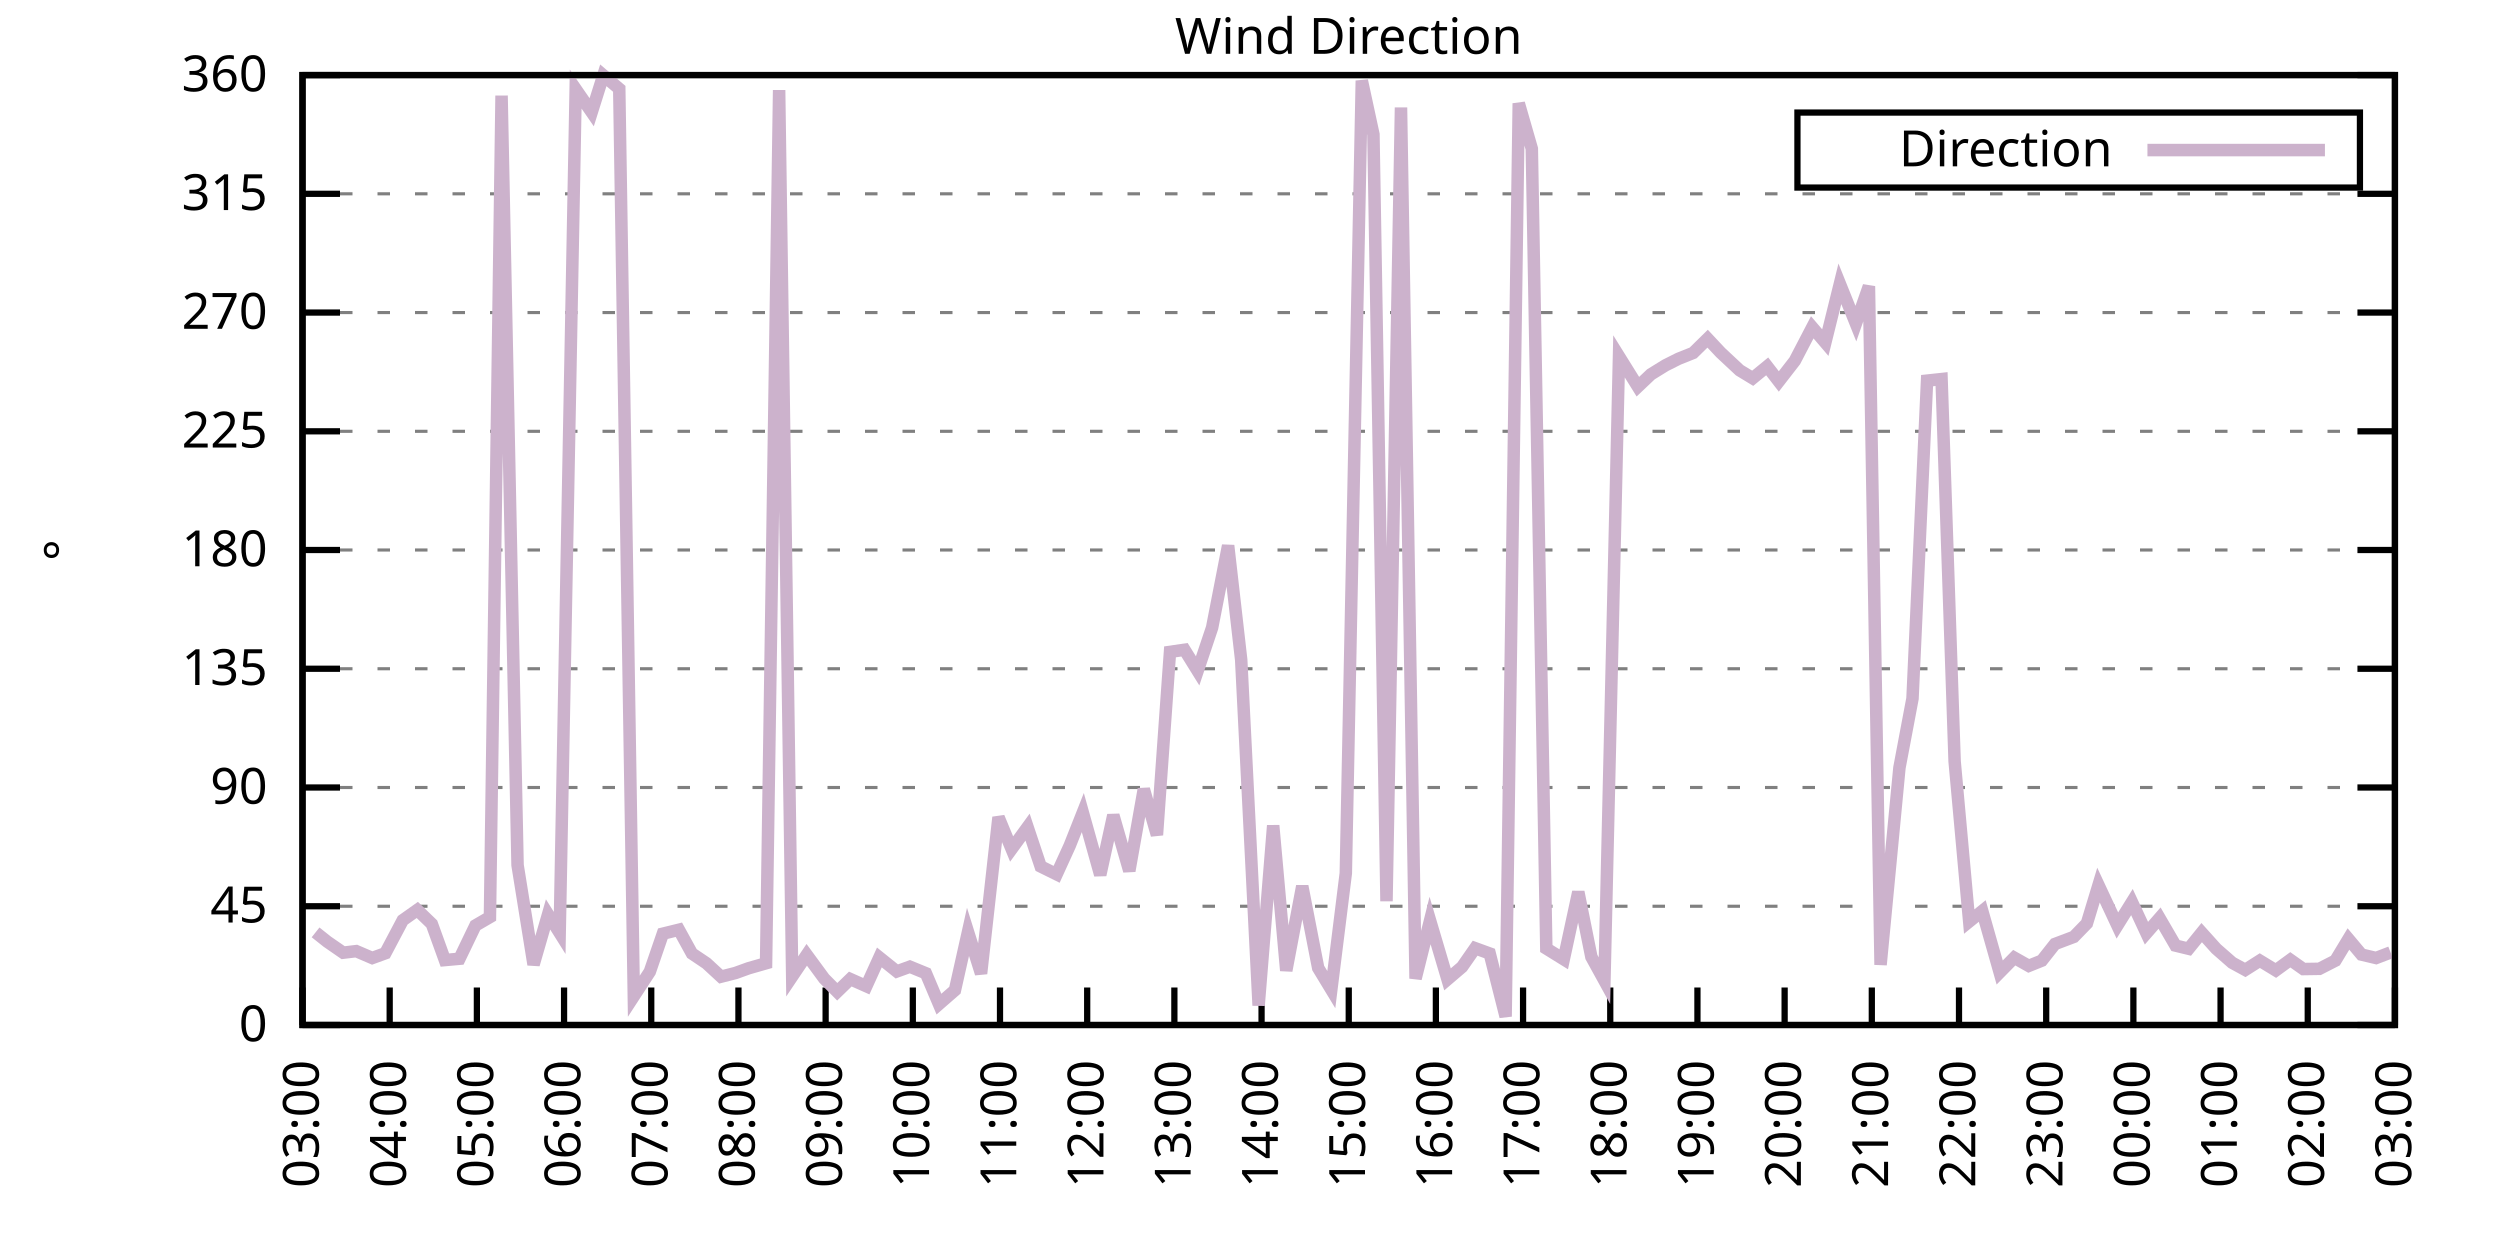
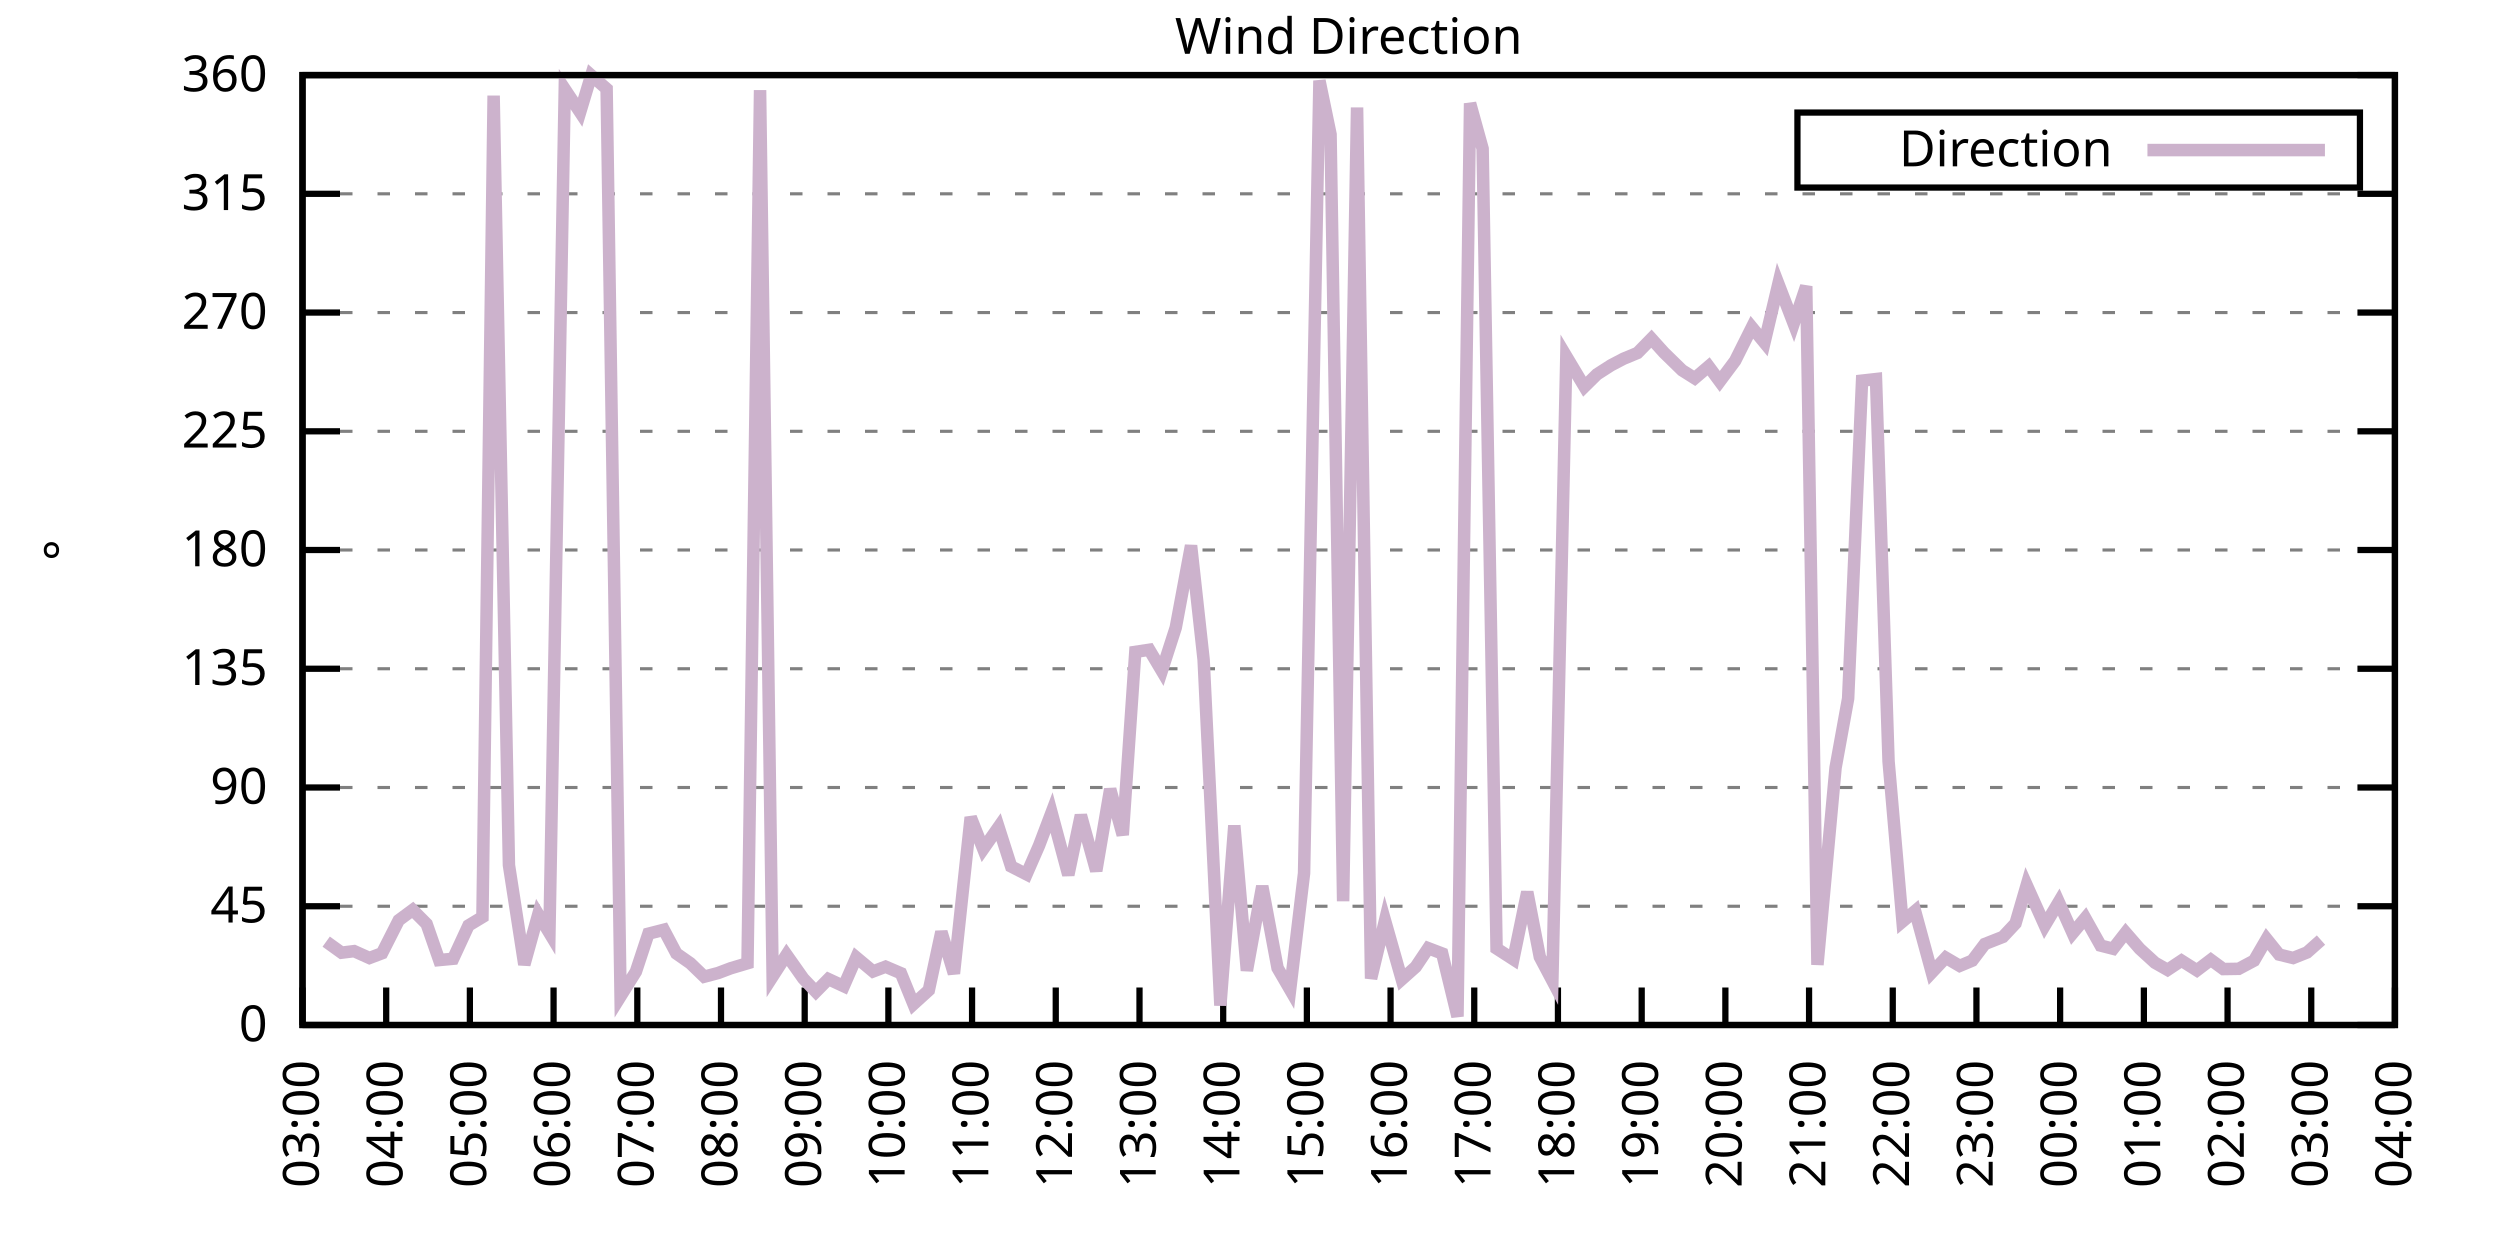
<svg xmlns="http://www.w3.org/2000/svg" xmlns:xlink="http://www.w3.org/1999/xlink" width="400" height="200" viewBox="0 0 400 200">
  <g id="gnuplot_canvas">
    <rect x="0" y="0" width="400" height="200" fill="none" />
    <defs>
      <circle id="gpDot" r="0.5" stroke-width="0.5" stroke="currentColor" />
      <path id="gpPt0" stroke-width="0.333" stroke="currentColor" d="M-1,0 h2 M0,-1 v2" />
      <path id="gpPt1" stroke-width="0.333" stroke="currentColor" d="M-1,-1 L1,1 M1,-1 L-1,1" />
      <path id="gpPt2" stroke-width="0.333" stroke="currentColor" d="M-1,0 L1,0 M0,-1 L0,1 M-1,-1 L1,1 M-1,1 L1,-1" />
      <rect id="gpPt3" stroke-width="0.333" stroke="currentColor" x="-1" y="-1" width="2" height="2" />
      <rect id="gpPt4" stroke-width="0.333" stroke="currentColor" fill="currentColor" x="-1" y="-1" width="2" height="2" />
      <circle id="gpPt5" stroke-width="0.333" stroke="currentColor" cx="0" cy="0" r="1" />
      <use xlink:href="#gpPt5" id="gpPt6" fill="currentColor" stroke="none" />
      <path id="gpPt7" stroke-width="0.333" stroke="currentColor" d="M0,-1.33 L-1.33,0.67 L1.33,0.67 z" />
      <use xlink:href="#gpPt7" id="gpPt8" fill="currentColor" stroke="none" />
      <use xlink:href="#gpPt7" id="gpPt9" stroke="currentColor" transform="rotate(180)" />
      <use xlink:href="#gpPt9" id="gpPt10" fill="currentColor" stroke="none" />
      <use xlink:href="#gpPt3" id="gpPt11" stroke="currentColor" transform="rotate(45)" />
      <use xlink:href="#gpPt11" id="gpPt12" fill="currentColor" stroke="none" />
      <path id="gpPt13" stroke-width="0.333" stroke="currentColor" d="M0,1.330 L1.265,0.411 L0.782,-1.067 L-0.782,-1.076 L-1.265,0.411 z" />
      <use xlink:href="#gpPt13" id="gpPt14" fill="currentColor" stroke="none" />
      <filter id="textbox" filterUnits="objectBoundingBox" x="0" y="0" height="1" width="1">
        <feFlood flood-color="white" flood-opacity="1" result="bgnd" />
        <feComposite in="SourceGraphic" in2="bgnd" operator="atop" />
      </filter>
      <filter id="greybox" filterUnits="objectBoundingBox" x="0" y="0" height="1" width="1">
        <feFlood flood-color="lightgrey" flood-opacity="1" result="grey" />
        <feComposite in="SourceGraphic" in2="grey" operator="atop" />
      </filter>
    </defs>
    <g fill="none" color="white" stroke="currentColor" stroke-width="1.00" stroke-linecap="butt" stroke-linejoin="miter">
</g>
    <g fill="none" color="black" stroke="currentColor" stroke-width="1.00" stroke-linecap="butt" stroke-linejoin="miter">
      <g stroke="none" shape-rendering="crispEdges">
        <polygon fill="rgb(255, 255, 255)" points="48.40,164.00 383.18,164.00 383.18,12.02 48.40,12.02 " />
      </g>
    </g>
    <g fill="none" color="black" stroke="currentColor" stroke-width="1.00" stroke-linecap="butt" stroke-linejoin="miter">
</g>
    <g fill="none" color="black" stroke="black" stroke-width="0.50" stroke-linecap="butt" stroke-linejoin="miter">
</g>
    <g fill="none" color="gray" stroke="currentColor" stroke-width="0.50" stroke-linecap="butt" stroke-linejoin="miter">
      <path stroke="gray" stroke-dasharray="2,4" class="gridline" d="M48.40,164.00 L383.19,164.00  " />
    </g>
    <g fill="none" color="gray" stroke="gray" stroke-width="1.00" stroke-linecap="butt" stroke-linejoin="miter">
</g>
    <g fill="none" color="black" stroke="currentColor" stroke-width="1.00" stroke-linecap="butt" stroke-linejoin="miter">
      <path stroke="black" d="M48.40,164.00 L54.40,164.00 M383.19,164.00 L377.19,164.00  " />
      <g transform="translate(42.80,166.60)" stroke="none" fill="black" font-family="Sans" font-size="8.00" text-anchor="end">
        <text>
          <tspan font-family="Sans"> 0</tspan>
        </text>
      </g>
    </g>
    <g fill="none" color="black" stroke="currentColor" stroke-width="1.00" stroke-linecap="butt" stroke-linejoin="miter">
</g>
    <g fill="none" color="black" stroke="black" stroke-width="0.50" stroke-linecap="butt" stroke-linejoin="miter">
</g>
    <g fill="none" color="gray" stroke="currentColor" stroke-width="0.50" stroke-linecap="butt" stroke-linejoin="miter">
      <path stroke="gray" stroke-dasharray="2,4" class="gridline" d="M48.40,145.00 L383.19,145.00  " />
    </g>
    <g fill="none" color="gray" stroke="gray" stroke-width="1.00" stroke-linecap="butt" stroke-linejoin="miter">
</g>
    <g fill="none" color="black" stroke="currentColor" stroke-width="1.00" stroke-linecap="butt" stroke-linejoin="miter">
      <path stroke="black" d="M48.40,145.00 L54.40,145.00 M383.19,145.00 L377.19,145.00  " />
      <g transform="translate(42.80,147.60)" stroke="none" fill="black" font-family="Sans" font-size="8.00" text-anchor="end">
        <text>
          <tspan font-family="Sans"> 45</tspan>
        </text>
      </g>
    </g>
    <g fill="none" color="black" stroke="currentColor" stroke-width="1.00" stroke-linecap="butt" stroke-linejoin="miter">
</g>
    <g fill="none" color="black" stroke="black" stroke-width="0.50" stroke-linecap="butt" stroke-linejoin="miter">
</g>
    <g fill="none" color="gray" stroke="currentColor" stroke-width="0.50" stroke-linecap="butt" stroke-linejoin="miter">
      <path stroke="gray" stroke-dasharray="2,4" class="gridline" d="M48.40,126.00 L383.19,126.00  " />
    </g>
    <g fill="none" color="gray" stroke="gray" stroke-width="1.00" stroke-linecap="butt" stroke-linejoin="miter">
</g>
    <g fill="none" color="black" stroke="currentColor" stroke-width="1.00" stroke-linecap="butt" stroke-linejoin="miter">
      <path stroke="black" d="M48.40,126.00 L54.40,126.00 M383.19,126.00 L377.19,126.00  " />
      <g transform="translate(42.80,128.60)" stroke="none" fill="black" font-family="Sans" font-size="8.00" text-anchor="end">
        <text>
          <tspan font-family="Sans"> 90</tspan>
        </text>
      </g>
    </g>
    <g fill="none" color="black" stroke="currentColor" stroke-width="1.00" stroke-linecap="butt" stroke-linejoin="miter">
</g>
    <g fill="none" color="black" stroke="black" stroke-width="0.50" stroke-linecap="butt" stroke-linejoin="miter">
</g>
    <g fill="none" color="gray" stroke="currentColor" stroke-width="0.50" stroke-linecap="butt" stroke-linejoin="miter">
      <path stroke="gray" stroke-dasharray="2,4" class="gridline" d="M48.40,107.00 L383.19,107.00  " />
    </g>
    <g fill="none" color="gray" stroke="gray" stroke-width="1.00" stroke-linecap="butt" stroke-linejoin="miter">
</g>
    <g fill="none" color="black" stroke="currentColor" stroke-width="1.00" stroke-linecap="butt" stroke-linejoin="miter">
      <path stroke="black" d="M48.40,107.00 L54.40,107.00 M383.19,107.00 L377.19,107.00  " />
      <g transform="translate(42.80,109.60)" stroke="none" fill="black" font-family="Sans" font-size="8.00" text-anchor="end">
        <text>
          <tspan font-family="Sans"> 135</tspan>
        </text>
      </g>
    </g>
    <g fill="none" color="black" stroke="currentColor" stroke-width="1.00" stroke-linecap="butt" stroke-linejoin="miter">
</g>
    <g fill="none" color="black" stroke="black" stroke-width="0.50" stroke-linecap="butt" stroke-linejoin="miter">
</g>
    <g fill="none" color="gray" stroke="currentColor" stroke-width="0.50" stroke-linecap="butt" stroke-linejoin="miter">
      <path stroke="gray" stroke-dasharray="2,4" class="gridline" d="M48.40,88.00 L383.19,88.00  " />
    </g>
    <g fill="none" color="gray" stroke="gray" stroke-width="1.00" stroke-linecap="butt" stroke-linejoin="miter">
</g>
    <g fill="none" color="black" stroke="currentColor" stroke-width="1.00" stroke-linecap="butt" stroke-linejoin="miter">
      <path stroke="black" d="M48.40,88.00 L54.40,88.00 M383.19,88.00 L377.19,88.00  " />
      <g transform="translate(42.80,90.60)" stroke="none" fill="black" font-family="Sans" font-size="8.00" text-anchor="end">
        <text>
          <tspan font-family="Sans"> 180</tspan>
        </text>
      </g>
    </g>
    <g fill="none" color="black" stroke="currentColor" stroke-width="1.00" stroke-linecap="butt" stroke-linejoin="miter">
</g>
    <g fill="none" color="black" stroke="black" stroke-width="0.50" stroke-linecap="butt" stroke-linejoin="miter">
</g>
    <g fill="none" color="gray" stroke="currentColor" stroke-width="0.50" stroke-linecap="butt" stroke-linejoin="miter">
      <path stroke="gray" stroke-dasharray="2,4" class="gridline" d="M48.40,69.01 L383.19,69.01  " />
    </g>
    <g fill="none" color="gray" stroke="gray" stroke-width="1.00" stroke-linecap="butt" stroke-linejoin="miter">
</g>
    <g fill="none" color="black" stroke="currentColor" stroke-width="1.00" stroke-linecap="butt" stroke-linejoin="miter">
      <path stroke="black" d="M48.40,69.01 L54.40,69.01 M383.19,69.01 L377.19,69.01  " />
      <g transform="translate(42.80,71.61)" stroke="none" fill="black" font-family="Sans" font-size="8.00" text-anchor="end">
        <text>
          <tspan font-family="Sans"> 225</tspan>
        </text>
      </g>
    </g>
    <g fill="none" color="black" stroke="currentColor" stroke-width="1.00" stroke-linecap="butt" stroke-linejoin="miter">
</g>
    <g fill="none" color="black" stroke="black" stroke-width="0.50" stroke-linecap="butt" stroke-linejoin="miter">
</g>
    <g fill="none" color="gray" stroke="currentColor" stroke-width="0.50" stroke-linecap="butt" stroke-linejoin="miter">
      <path stroke="gray" stroke-dasharray="2,4" class="gridline" d="M48.40,50.01 L383.19,50.01  " />
    </g>
    <g fill="none" color="gray" stroke="gray" stroke-width="1.00" stroke-linecap="butt" stroke-linejoin="miter">
</g>
    <g fill="none" color="black" stroke="currentColor" stroke-width="1.00" stroke-linecap="butt" stroke-linejoin="miter">
      <path stroke="black" d="M48.40,50.01 L54.40,50.01 M383.19,50.01 L377.19,50.01  " />
      <g transform="translate(42.80,52.61)" stroke="none" fill="black" font-family="Sans" font-size="8.00" text-anchor="end">
        <text>
          <tspan font-family="Sans"> 270</tspan>
        </text>
      </g>
    </g>
    <g fill="none" color="black" stroke="currentColor" stroke-width="1.00" stroke-linecap="butt" stroke-linejoin="miter">
</g>
    <g fill="none" color="black" stroke="black" stroke-width="0.50" stroke-linecap="butt" stroke-linejoin="miter">
</g>
    <g fill="none" color="gray" stroke="currentColor" stroke-width="0.50" stroke-linecap="butt" stroke-linejoin="miter">
      <path stroke="gray" stroke-dasharray="2,4" class="gridline" d="M48.40,31.01 L383.19,31.01  " />
    </g>
    <g fill="none" color="gray" stroke="gray" stroke-width="1.00" stroke-linecap="butt" stroke-linejoin="miter">
</g>
    <g fill="none" color="black" stroke="currentColor" stroke-width="1.00" stroke-linecap="butt" stroke-linejoin="miter">
      <path stroke="black" d="M48.40,31.01 L54.40,31.01 M383.19,31.01 L377.19,31.01  " />
      <g transform="translate(42.80,33.61)" stroke="none" fill="black" font-family="Sans" font-size="8.00" text-anchor="end">
        <text>
          <tspan font-family="Sans"> 315</tspan>
        </text>
      </g>
    </g>
    <g fill="none" color="black" stroke="currentColor" stroke-width="1.00" stroke-linecap="butt" stroke-linejoin="miter">
</g>
    <g fill="none" color="black" stroke="black" stroke-width="0.50" stroke-linecap="butt" stroke-linejoin="miter">
</g>
    <g fill="none" color="gray" stroke="currentColor" stroke-width="0.50" stroke-linecap="butt" stroke-linejoin="miter">
      <path stroke="gray" stroke-dasharray="2,4" class="gridline" d="M48.40,12.01 L383.19,12.01  " />
    </g>
    <g fill="none" color="gray" stroke="gray" stroke-width="1.00" stroke-linecap="butt" stroke-linejoin="miter">
</g>
    <g fill="none" color="black" stroke="currentColor" stroke-width="1.00" stroke-linecap="butt" stroke-linejoin="miter">
      <path stroke="black" d="M48.40,12.01 L54.40,12.01 M383.19,12.01 L377.19,12.01  " />
      <g transform="translate(42.80,14.61)" stroke="none" fill="black" font-family="Sans" font-size="8.00" text-anchor="end">
        <text>
          <tspan font-family="Sans"> 360</tspan>
        </text>
      </g>
    </g>
    <g fill="none" color="black" stroke="currentColor" stroke-width="1.00" stroke-linecap="butt" stroke-linejoin="miter">
      <path stroke="black" d="M48.40,164.00 L48.40,158.00  " />
      <g transform="translate(51.00,169.60) rotate(270.00)" stroke="none" fill="black" font-family="Sans" font-size="8.00" text-anchor="end">
        <text>
          <tspan font-family="Sans">03:00</tspan>
        </text>
      </g>
    </g>
    <g fill="none" color="black" stroke="currentColor" stroke-width="1.00" stroke-linecap="butt" stroke-linejoin="miter">
-       <path stroke="black" d="M62.35,164.00 L62.35,158.00  " />
-       <g transform="translate(64.95,169.60) rotate(270.00)" stroke="none" fill="black" font-family="Sans" font-size="8.00" text-anchor="end">
+       <path stroke="black" d="M61.79,164.00 L61.79,158.00  " />
+       <g transform="translate(64.39,169.60) rotate(270.00)" stroke="none" fill="black" font-family="Sans" font-size="8.00" text-anchor="end">
        <text>
          <tspan font-family="Sans">04:00</tspan>
        </text>
      </g>
    </g>
    <g fill="none" color="black" stroke="currentColor" stroke-width="1.00" stroke-linecap="butt" stroke-linejoin="miter">
-       <path stroke="black" d="M76.30,164.00 L76.30,158.00  " />
-       <g transform="translate(78.90,169.60) rotate(270.00)" stroke="none" fill="black" font-family="Sans" font-size="8.00" text-anchor="end">
+       <path stroke="black" d="M75.18,164.00 L75.18,158.00  " />
+       <g transform="translate(77.78,169.60) rotate(270.00)" stroke="none" fill="black" font-family="Sans" font-size="8.00" text-anchor="end">
        <text>
          <tspan font-family="Sans">05:00</tspan>
        </text>
      </g>
    </g>
    <g fill="none" color="black" stroke="currentColor" stroke-width="1.00" stroke-linecap="butt" stroke-linejoin="miter">
-       <path stroke="black" d="M90.25,164.00 L90.25,158.00  " />
-       <g transform="translate(92.85,169.60) rotate(270.00)" stroke="none" fill="black" font-family="Sans" font-size="8.00" text-anchor="end">
+       <path stroke="black" d="M88.57,164.00 L88.57,158.00  " />
+       <g transform="translate(91.17,169.60) rotate(270.00)" stroke="none" fill="black" font-family="Sans" font-size="8.00" text-anchor="end">
        <text>
          <tspan font-family="Sans">06:00</tspan>
        </text>
      </g>
    </g>
    <g fill="none" color="black" stroke="currentColor" stroke-width="1.00" stroke-linecap="butt" stroke-linejoin="miter">
-       <path stroke="black" d="M104.20,164.00 L104.20,158.00  " />
-       <g transform="translate(106.80,169.60) rotate(270.00)" stroke="none" fill="black" font-family="Sans" font-size="8.00" text-anchor="end">
+       <path stroke="black" d="M101.97,164.00 L101.97,158.00  " />
+       <g transform="translate(104.57,169.60) rotate(270.00)" stroke="none" fill="black" font-family="Sans" font-size="8.00" text-anchor="end">
        <text>
          <tspan font-family="Sans">07:00</tspan>
        </text>
      </g>
    </g>
    <g fill="none" color="black" stroke="currentColor" stroke-width="1.00" stroke-linecap="butt" stroke-linejoin="miter">
-       <path stroke="black" d="M118.15,164.00 L118.15,158.00  " />
-       <g transform="translate(120.75,169.60) rotate(270.00)" stroke="none" fill="black" font-family="Sans" font-size="8.00" text-anchor="end">
+       <path stroke="black" d="M115.36,164.00 L115.36,158.00  " />
+       <g transform="translate(117.96,169.60) rotate(270.00)" stroke="none" fill="black" font-family="Sans" font-size="8.00" text-anchor="end">
        <text>
          <tspan font-family="Sans">08:00</tspan>
        </text>
      </g>
    </g>
    <g fill="none" color="black" stroke="currentColor" stroke-width="1.00" stroke-linecap="butt" stroke-linejoin="miter">
-       <path stroke="black" d="M132.10,164.00 L132.10,158.00  " />
-       <g transform="translate(134.70,169.60) rotate(270.00)" stroke="none" fill="black" font-family="Sans" font-size="8.00" text-anchor="end">
+       <path stroke="black" d="M128.75,164.00 L128.75,158.00  " />
+       <g transform="translate(131.35,169.60) rotate(270.00)" stroke="none" fill="black" font-family="Sans" font-size="8.00" text-anchor="end">
        <text>
          <tspan font-family="Sans">09:00</tspan>
        </text>
      </g>
    </g>
    <g fill="none" color="black" stroke="currentColor" stroke-width="1.00" stroke-linecap="butt" stroke-linejoin="miter">
-       <path stroke="black" d="M146.05,164.00 L146.05,158.00  " />
-       <g transform="translate(148.65,169.60) rotate(270.00)" stroke="none" fill="black" font-family="Sans" font-size="8.00" text-anchor="end">
+       <path stroke="black" d="M142.14,164.00 L142.14,158.00  " />
+       <g transform="translate(144.74,169.60) rotate(270.00)" stroke="none" fill="black" font-family="Sans" font-size="8.00" text-anchor="end">
        <text>
          <tspan font-family="Sans">10:00</tspan>
        </text>
      </g>
    </g>
    <g fill="none" color="black" stroke="currentColor" stroke-width="1.00" stroke-linecap="butt" stroke-linejoin="miter">
-       <path stroke="black" d="M160.00,164.00 L160.00,158.00  " />
-       <g transform="translate(162.60,169.60) rotate(270.00)" stroke="none" fill="black" font-family="Sans" font-size="8.00" text-anchor="end">
+       <path stroke="black" d="M155.53,164.00 L155.53,158.00  " />
+       <g transform="translate(158.13,169.60) rotate(270.00)" stroke="none" fill="black" font-family="Sans" font-size="8.00" text-anchor="end">
        <text>
          <tspan font-family="Sans">11:00</tspan>
        </text>
      </g>
    </g>
    <g fill="none" color="black" stroke="currentColor" stroke-width="1.00" stroke-linecap="butt" stroke-linejoin="miter">
-       <path stroke="black" d="M173.95,164.00 L173.95,158.00  " />
-       <g transform="translate(176.55,169.60) rotate(270.00)" stroke="none" fill="black" font-family="Sans" font-size="8.00" text-anchor="end">
+       <path stroke="black" d="M168.92,164.00 L168.92,158.00  " />
+       <g transform="translate(171.52,169.60) rotate(270.00)" stroke="none" fill="black" font-family="Sans" font-size="8.00" text-anchor="end">
        <text>
          <tspan font-family="Sans">12:00</tspan>
        </text>
      </g>
    </g>
    <g fill="none" color="black" stroke="currentColor" stroke-width="1.00" stroke-linecap="butt" stroke-linejoin="miter">
-       <path stroke="black" d="M187.90,164.00 L187.90,158.00  " />
-       <g transform="translate(190.50,169.60) rotate(270.00)" stroke="none" fill="black" font-family="Sans" font-size="8.00" text-anchor="end">
+       <path stroke="black" d="M182.32,164.00 L182.32,158.00  " />
+       <g transform="translate(184.92,169.60) rotate(270.00)" stroke="none" fill="black" font-family="Sans" font-size="8.00" text-anchor="end">
        <text>
          <tspan font-family="Sans">13:00</tspan>
        </text>
      </g>
    </g>
    <g fill="none" color="black" stroke="currentColor" stroke-width="1.00" stroke-linecap="butt" stroke-linejoin="miter">
-       <path stroke="black" d="M201.85,164.00 L201.85,158.00  " />
-       <g transform="translate(204.45,169.60) rotate(270.00)" stroke="none" fill="black" font-family="Sans" font-size="8.00" text-anchor="end">
+       <path stroke="black" d="M195.71,164.00 L195.71,158.00  " />
+       <g transform="translate(198.31,169.60) rotate(270.00)" stroke="none" fill="black" font-family="Sans" font-size="8.00" text-anchor="end">
        <text>
          <tspan font-family="Sans">14:00</tspan>
        </text>
      </g>
    </g>
    <g fill="none" color="black" stroke="currentColor" stroke-width="1.00" stroke-linecap="butt" stroke-linejoin="miter">
-       <path stroke="black" d="M215.80,164.00 L215.80,158.00  " />
-       <g transform="translate(218.40,169.60) rotate(270.00)" stroke="none" fill="black" font-family="Sans" font-size="8.00" text-anchor="end">
+       <path stroke="black" d="M209.10,164.00 L209.10,158.00  " />
+       <g transform="translate(211.70,169.60) rotate(270.00)" stroke="none" fill="black" font-family="Sans" font-size="8.00" text-anchor="end">
        <text>
          <tspan font-family="Sans">15:00</tspan>
        </text>
      </g>
    </g>
    <g fill="none" color="black" stroke="currentColor" stroke-width="1.00" stroke-linecap="butt" stroke-linejoin="miter">
-       <path stroke="black" d="M229.74,164.00 L229.74,158.00  " />
-       <g transform="translate(232.34,169.60) rotate(270.00)" stroke="none" fill="black" font-family="Sans" font-size="8.00" text-anchor="end">
+       <path stroke="black" d="M222.49,164.00 L222.49,158.00  " />
+       <g transform="translate(225.09,169.60) rotate(270.00)" stroke="none" fill="black" font-family="Sans" font-size="8.00" text-anchor="end">
        <text>
          <tspan font-family="Sans">16:00</tspan>
        </text>
      </g>
    </g>
    <g fill="none" color="black" stroke="currentColor" stroke-width="1.00" stroke-linecap="butt" stroke-linejoin="miter">
-       <path stroke="black" d="M243.69,164.00 L243.69,158.00  " />
-       <g transform="translate(246.29,169.60) rotate(270.00)" stroke="none" fill="black" font-family="Sans" font-size="8.00" text-anchor="end">
+       <path stroke="black" d="M235.88,164.00 L235.88,158.00  " />
+       <g transform="translate(238.48,169.60) rotate(270.00)" stroke="none" fill="black" font-family="Sans" font-size="8.00" text-anchor="end">
        <text>
          <tspan font-family="Sans">17:00</tspan>
        </text>
      </g>
    </g>
    <g fill="none" color="black" stroke="currentColor" stroke-width="1.00" stroke-linecap="butt" stroke-linejoin="miter">
-       <path stroke="black" d="M257.64,164.00 L257.64,158.00  " />
-       <g transform="translate(260.24,169.60) rotate(270.00)" stroke="none" fill="black" font-family="Sans" font-size="8.00" text-anchor="end">
+       <path stroke="black" d="M249.27,164.00 L249.27,158.00  " />
+       <g transform="translate(251.87,169.60) rotate(270.00)" stroke="none" fill="black" font-family="Sans" font-size="8.00" text-anchor="end">
        <text>
          <tspan font-family="Sans">18:00</tspan>
        </text>
      </g>
    </g>
    <g fill="none" color="black" stroke="currentColor" stroke-width="1.00" stroke-linecap="butt" stroke-linejoin="miter">
-       <path stroke="black" d="M271.59,164.00 L271.59,158.00  " />
-       <g transform="translate(274.19,169.60) rotate(270.00)" stroke="none" fill="black" font-family="Sans" font-size="8.00" text-anchor="end">
+       <path stroke="black" d="M262.67,164.00 L262.67,158.00  " />
+       <g transform="translate(265.27,169.60) rotate(270.00)" stroke="none" fill="black" font-family="Sans" font-size="8.00" text-anchor="end">
        <text>
          <tspan font-family="Sans">19:00</tspan>
        </text>
      </g>
    </g>
    <g fill="none" color="black" stroke="currentColor" stroke-width="1.00" stroke-linecap="butt" stroke-linejoin="miter">
-       <path stroke="black" d="M285.54,164.00 L285.54,158.00  " />
-       <g transform="translate(288.14,169.60) rotate(270.00)" stroke="none" fill="black" font-family="Sans" font-size="8.00" text-anchor="end">
+       <path stroke="black" d="M276.06,164.00 L276.06,158.00  " />
+       <g transform="translate(278.66,169.60) rotate(270.00)" stroke="none" fill="black" font-family="Sans" font-size="8.00" text-anchor="end">
        <text>
          <tspan font-family="Sans">20:00</tspan>
        </text>
      </g>
    </g>
    <g fill="none" color="black" stroke="currentColor" stroke-width="1.00" stroke-linecap="butt" stroke-linejoin="miter">
-       <path stroke="black" d="M299.49,164.00 L299.49,158.00  " />
-       <g transform="translate(302.09,169.60) rotate(270.00)" stroke="none" fill="black" font-family="Sans" font-size="8.00" text-anchor="end">
+       <path stroke="black" d="M289.45,164.00 L289.45,158.00  " />
+       <g transform="translate(292.05,169.60) rotate(270.00)" stroke="none" fill="black" font-family="Sans" font-size="8.00" text-anchor="end">
        <text>
          <tspan font-family="Sans">21:00</tspan>
        </text>
      </g>
    </g>
    <g fill="none" color="black" stroke="currentColor" stroke-width="1.00" stroke-linecap="butt" stroke-linejoin="miter">
-       <path stroke="black" d="M313.44,164.00 L313.44,158.00  " />
-       <g transform="translate(316.04,169.60) rotate(270.00)" stroke="none" fill="black" font-family="Sans" font-size="8.00" text-anchor="end">
+       <path stroke="black" d="M302.84,164.00 L302.84,158.00  " />
+       <g transform="translate(305.44,169.60) rotate(270.00)" stroke="none" fill="black" font-family="Sans" font-size="8.00" text-anchor="end">
        <text>
          <tspan font-family="Sans">22:00</tspan>
        </text>
      </g>
    </g>
    <g fill="none" color="black" stroke="currentColor" stroke-width="1.00" stroke-linecap="butt" stroke-linejoin="miter">
-       <path stroke="black" d="M327.39,164.00 L327.39,158.00  " />
-       <g transform="translate(329.99,169.60) rotate(270.00)" stroke="none" fill="black" font-family="Sans" font-size="8.00" text-anchor="end">
+       <path stroke="black" d="M316.23,164.00 L316.23,158.00  " />
+       <g transform="translate(318.83,169.60) rotate(270.00)" stroke="none" fill="black" font-family="Sans" font-size="8.00" text-anchor="end">
        <text>
          <tspan font-family="Sans">23:00</tspan>
        </text>
      </g>
    </g>
    <g fill="none" color="black" stroke="currentColor" stroke-width="1.00" stroke-linecap="butt" stroke-linejoin="miter">
-       <path stroke="black" d="M341.34,164.00 L341.34,158.00  " />
-       <g transform="translate(343.94,169.60) rotate(270.00)" stroke="none" fill="black" font-family="Sans" font-size="8.00" text-anchor="end">
+       <path stroke="black" d="M329.62,164.00 L329.62,158.00  " />
+       <g transform="translate(332.22,169.60) rotate(270.00)" stroke="none" fill="black" font-family="Sans" font-size="8.00" text-anchor="end">
        <text>
          <tspan font-family="Sans">00:00</tspan>
        </text>
      </g>
    </g>
    <g fill="none" color="black" stroke="currentColor" stroke-width="1.00" stroke-linecap="butt" stroke-linejoin="miter">
-       <path stroke="black" d="M355.29,164.00 L355.29,158.00  " />
-       <g transform="translate(357.89,169.60) rotate(270.00)" stroke="none" fill="black" font-family="Sans" font-size="8.00" text-anchor="end">
+       <path stroke="black" d="M343.02,164.00 L343.02,158.00  " />
+       <g transform="translate(345.62,169.60) rotate(270.00)" stroke="none" fill="black" font-family="Sans" font-size="8.00" text-anchor="end">
        <text>
          <tspan font-family="Sans">01:00</tspan>
        </text>
      </g>
    </g>
    <g fill="none" color="black" stroke="currentColor" stroke-width="1.00" stroke-linecap="butt" stroke-linejoin="miter">
-       <path stroke="black" d="M369.24,164.00 L369.24,158.00  " />
-       <g transform="translate(371.84,169.60) rotate(270.00)" stroke="none" fill="black" font-family="Sans" font-size="8.00" text-anchor="end">
+       <path stroke="black" d="M356.41,164.00 L356.41,158.00  " />
+       <g transform="translate(359.01,169.60) rotate(270.00)" stroke="none" fill="black" font-family="Sans" font-size="8.00" text-anchor="end">
        <text>
          <tspan font-family="Sans">02:00</tspan>
+         </text>
+       </g>
+     </g>
+     <g fill="none" color="black" stroke="currentColor" stroke-width="1.00" stroke-linecap="butt" stroke-linejoin="miter">
+       <path stroke="black" d="M369.80,164.00 L369.80,158.00  " />
+       <g transform="translate(372.40,169.60) rotate(270.00)" stroke="none" fill="black" font-family="Sans" font-size="8.00" text-anchor="end">
+         <text>
+           <tspan font-family="Sans">03:00</tspan>
        </text>
      </g>
    </g>
    <g fill="none" color="black" stroke="currentColor" stroke-width="1.00" stroke-linecap="butt" stroke-linejoin="miter">
      <path stroke="black" d="M383.19,164.00 L383.19,158.00  " />
      <g transform="translate(385.79,169.60) rotate(270.00)" stroke="none" fill="black" font-family="Sans" font-size="8.00" text-anchor="end">
        <text>
-           <tspan font-family="Sans">03:00</tspan>
+           <tspan font-family="Sans">04:00</tspan>
        </text>
      </g>
    </g>
    <g fill="none" color="black" stroke="currentColor" stroke-width="1.00" stroke-linecap="butt" stroke-linejoin="miter">
</g>
    <g fill="none" color="black" stroke="currentColor" stroke-width="1.00" stroke-linecap="butt" stroke-linejoin="miter">
      <path stroke="black" d="M48.40,12.01 L48.40,164.00 L383.19,164.00 L383.19,12.01 L48.40,12.01 Z  " />
    </g>
    <g fill="none" color="black" stroke="currentColor" stroke-width="1.00" stroke-linecap="butt" stroke-linejoin="miter">
</g>
    <g fill="none" color="black" stroke="currentColor" stroke-width="1.00" stroke-linecap="butt" stroke-linejoin="miter">
      <path stroke="black" d="M287.59,30.01 L287.59,18.01 L377.59,18.01 L377.59,30.01 L287.59,30.01 Z  " />
    </g>
    <g id="Wind_direction_plot_1">
      <g fill="none" color="white" stroke="black" stroke-width="2.00" stroke-linecap="butt" stroke-linejoin="miter">
</g>
      <g fill="none" color="black" stroke="currentColor" stroke-width="2.00" stroke-linecap="butt" stroke-linejoin="miter">
        <g transform="translate(337.99,26.61)" stroke="none" fill="black" font-family="Sans" font-size="8.00" text-anchor="end">
          <text>
            <tspan font-family="Sans">Direction</tspan>
          </text>
        </g>
      </g>
      <g fill="none" color="black" stroke="currentColor" stroke-width="2.00" stroke-linecap="butt" stroke-linejoin="miter">
-         <path stroke="rgb(204, 178, 204)" d="M343.59,24.01 L371.99,24.01 M50.49,149.18 L52.35,150.66 L54.91,152.43 L57.00,152.18 L59.56,153.28 L61.65,152.52   L64.44,147.24 L66.77,145.59 L69.09,147.83 L71.18,153.61 L73.51,153.40 L76.07,148.08 L78.39,146.73 L80.25,15.30   L82.81,138.42 L85.37,154.33 L87.69,146.31 L89.55,149.27 L92.11,14.25 L94.67,17.96 L96.53,12.05 L99.08,14.21   L101.41,159.40 L103.97,155.47 L106.06,149.39 L108.62,148.76 L110.71,152.56 L113.03,154.12 L115.36,156.27 L117.68,155.68   L119.78,154.92 L122.57,154.12 L124.66,14.42 L126.75,156.23 L129.08,152.77 L131.87,156.57 L133.96,158.68 L136.05,156.65   L138.61,157.79 L140.70,153.19 L143.49,155.43 L145.58,154.67 L148.14,155.72 L150.23,160.66 L152.79,158.43 L154.88,149.10   L156.97,155.77 L159.76,130.77 L161.86,135.84 L164.41,132.34 L166.51,138.63 L169.06,139.89 L171.16,135.29 L173.25,130.01   L176.04,139.98 L178.13,130.44 L180.69,139.34 L183.01,126.26 L185.11,133.60 L187.20,104.30 L189.52,103.96 L191.62,107.34   L193.94,100.42 L196.50,87.29 L198.59,105.57 L201.38,160.88 L203.71,132.08 L205.80,155.30 L208.36,141.79 L210.91,154.88   L213.01,158.34 L215.33,139.72 L217.89,12.90 L219.75,21.51 L221.84,144.20 L224.16,17.20 L226.49,156.57 L228.81,147.28   L231.60,156.70 L233.93,154.71 L236.02,151.71 L238.35,152.56 L240.90,162.65 L243.00,16.53 L245.09,23.79 L247.41,151.76   L250.20,153.49 L252.53,142.72 L254.62,153.11 L256.71,156.91 L259.04,57.02 L262.06,61.87 L264.15,59.89 L266.48,58.45   L268.57,57.40 L270.90,56.47 L273.22,54.19 L275.31,56.42 L278.34,59.25 L280.43,60.52 L282.75,58.62 L284.61,61.03   L287.17,57.73 L289.96,52.37 L292.05,54.82 L294.38,45.41 L296.94,51.78 L299.03,45.79 L300.89,154.37 L303.91,122.84   L306.00,111.77 L308.33,60.90 L310.65,60.65 L312.74,121.82 L315.07,147.45 L317.16,145.76 L319.95,155.60 L322.28,153.23   L324.60,154.54 L326.69,153.70 L328.79,151.04 L331.81,149.90 L333.90,147.75 L335.76,141.62 L338.78,148.08 L341.11,144.33   L343.43,149.31 L345.53,146.90 L348.08,151.29 L350.18,151.80 L352.27,149.22 L354.59,151.80 L357.15,154.04 L359.24,155.18   L361.57,153.70 L364.13,155.26 L366.45,153.57 L368.54,155.05 L371.10,155.01 L373.66,153.70 L375.75,150.24 L377.84,152.73   L380.17,153.28 L382.49,152.39  " />
+         <path stroke="rgb(204, 178, 204)" d="M343.59,24.01 L371.99,24.01 M52.19,150.66 L54.65,152.43 L56.66,152.18 L59.11,153.28 L61.12,152.52 L63.80,147.24   L66.03,145.59 L68.26,147.83 L70.27,153.61 L72.50,153.40 L74.96,148.08 L77.19,146.73 L78.98,15.30 L81.43,138.42   L83.89,154.33 L86.12,146.31 L87.91,149.27 L90.36,14.25 L92.82,17.96 L94.60,12.05 L97.06,14.21 L99.29,159.40   L101.74,155.47 L103.75,149.39 L106.21,148.76 L108.22,152.56 L110.45,154.12 L112.68,156.27 L114.91,155.68 L116.92,154.92   L119.60,154.12 L121.61,14.42 L123.62,156.23 L125.85,152.77 L128.53,156.57 L130.54,158.68 L132.54,156.65 L135.00,157.79   L137.01,153.19 L139.69,155.43 L141.69,154.67 L144.15,155.72 L146.16,160.66 L148.61,158.43 L150.62,149.10 L152.63,155.77   L155.31,130.77 L157.32,135.84 L159.77,132.34 L161.78,138.63 L164.24,139.89 L166.25,135.29 L168.25,130.01 L170.93,139.98   L172.94,130.44 L175.40,139.34 L177.63,126.26 L179.64,133.60 L181.65,104.30 L183.88,103.96 L185.89,107.34 L188.12,100.42   L190.57,87.29 L192.58,105.57 L195.26,160.88 L197.49,132.08 L199.50,155.30 L201.96,141.79 L204.41,154.88 L206.42,158.34   L208.65,139.72 L211.11,12.90 L212.89,21.51 L214.90,144.20 L217.13,17.20 L219.37,156.57 L221.60,147.28 L224.28,156.70   L226.51,154.71 L228.52,151.71 L230.75,152.56 L233.20,162.65 L235.21,16.53 L237.22,23.79 L239.45,151.76 L242.13,153.49   L244.36,142.72 L246.37,153.11 L248.38,156.91 L250.61,57.02 L253.51,61.87 L255.52,59.89 L257.76,58.45 L259.76,57.40   L262.00,56.47 L264.23,54.19 L266.24,56.42 L269.14,59.25 L271.15,60.52 L273.38,58.62 L275.16,61.03 L277.62,57.73   L280.30,52.37 L282.31,54.82 L284.54,45.41 L286.99,51.78 L289.00,45.79 L290.79,154.37 L293.69,122.84 L295.70,111.77   L297.93,60.90 L300.16,60.65 L302.17,121.82 L304.40,147.45 L306.41,145.76 L309.09,155.60 L311.32,153.23 L313.55,154.54   L315.56,153.70 L317.57,151.04 L320.47,149.90 L322.48,147.75 L324.27,141.62 L327.17,148.08 L329.40,144.33 L331.63,149.31   L333.64,146.90 L336.10,151.29 L338.10,151.80 L340.11,149.22 L342.35,151.80 L344.80,154.04 L346.81,155.18 L349.04,153.70   L351.50,155.26 L353.73,153.57 L355.74,155.05 L358.19,155.01 L360.65,153.70 L362.66,150.24 L364.66,152.73 L366.90,153.28   L369.13,152.39 L371.36,150.41  " />
      </g>
    </g>
    <g fill="none" color="black" stroke="currentColor" stroke-width="2.00" stroke-linecap="butt" stroke-linejoin="miter">
</g>
    <g fill="none" color="black" stroke="black" stroke-width="1.00" stroke-linecap="butt" stroke-linejoin="miter">
</g>
    <g fill="none" color="black" stroke="currentColor" stroke-width="1.00" stroke-linecap="butt" stroke-linejoin="miter">
      <path stroke="black" d="M48.40,12.01 L48.40,164.00 L383.19,164.00 L383.19,12.01 L48.40,12.01 Z  " />
      <g transform="translate(12.80,88.01) rotate(270.00)" stroke="none" fill="black" font-family="Sans" font-size="8.00" text-anchor="middle">
        <text>
          <tspan font-family="Sans">°</tspan>
        </text>
      </g>
    </g>
    <g fill="none" color="black" stroke="currentColor" stroke-width="1.00" stroke-linecap="butt" stroke-linejoin="miter">
</g>
    <g fill="none" color="black" stroke="currentColor" stroke-width="1.00" stroke-linecap="butt" stroke-linejoin="miter">
      <g transform="translate(215.79,8.61)" stroke="none" fill="black" font-family="Sans" font-size="8.00" text-anchor="middle">
        <text>
          <tspan font-family="Sans">Wind Direction</tspan>
        </text>
      </g>
    </g>
    <g fill="none" color="black" stroke="currentColor" stroke-width="1.00" stroke-linecap="butt" stroke-linejoin="miter">
</g>
  </g>
</svg>
